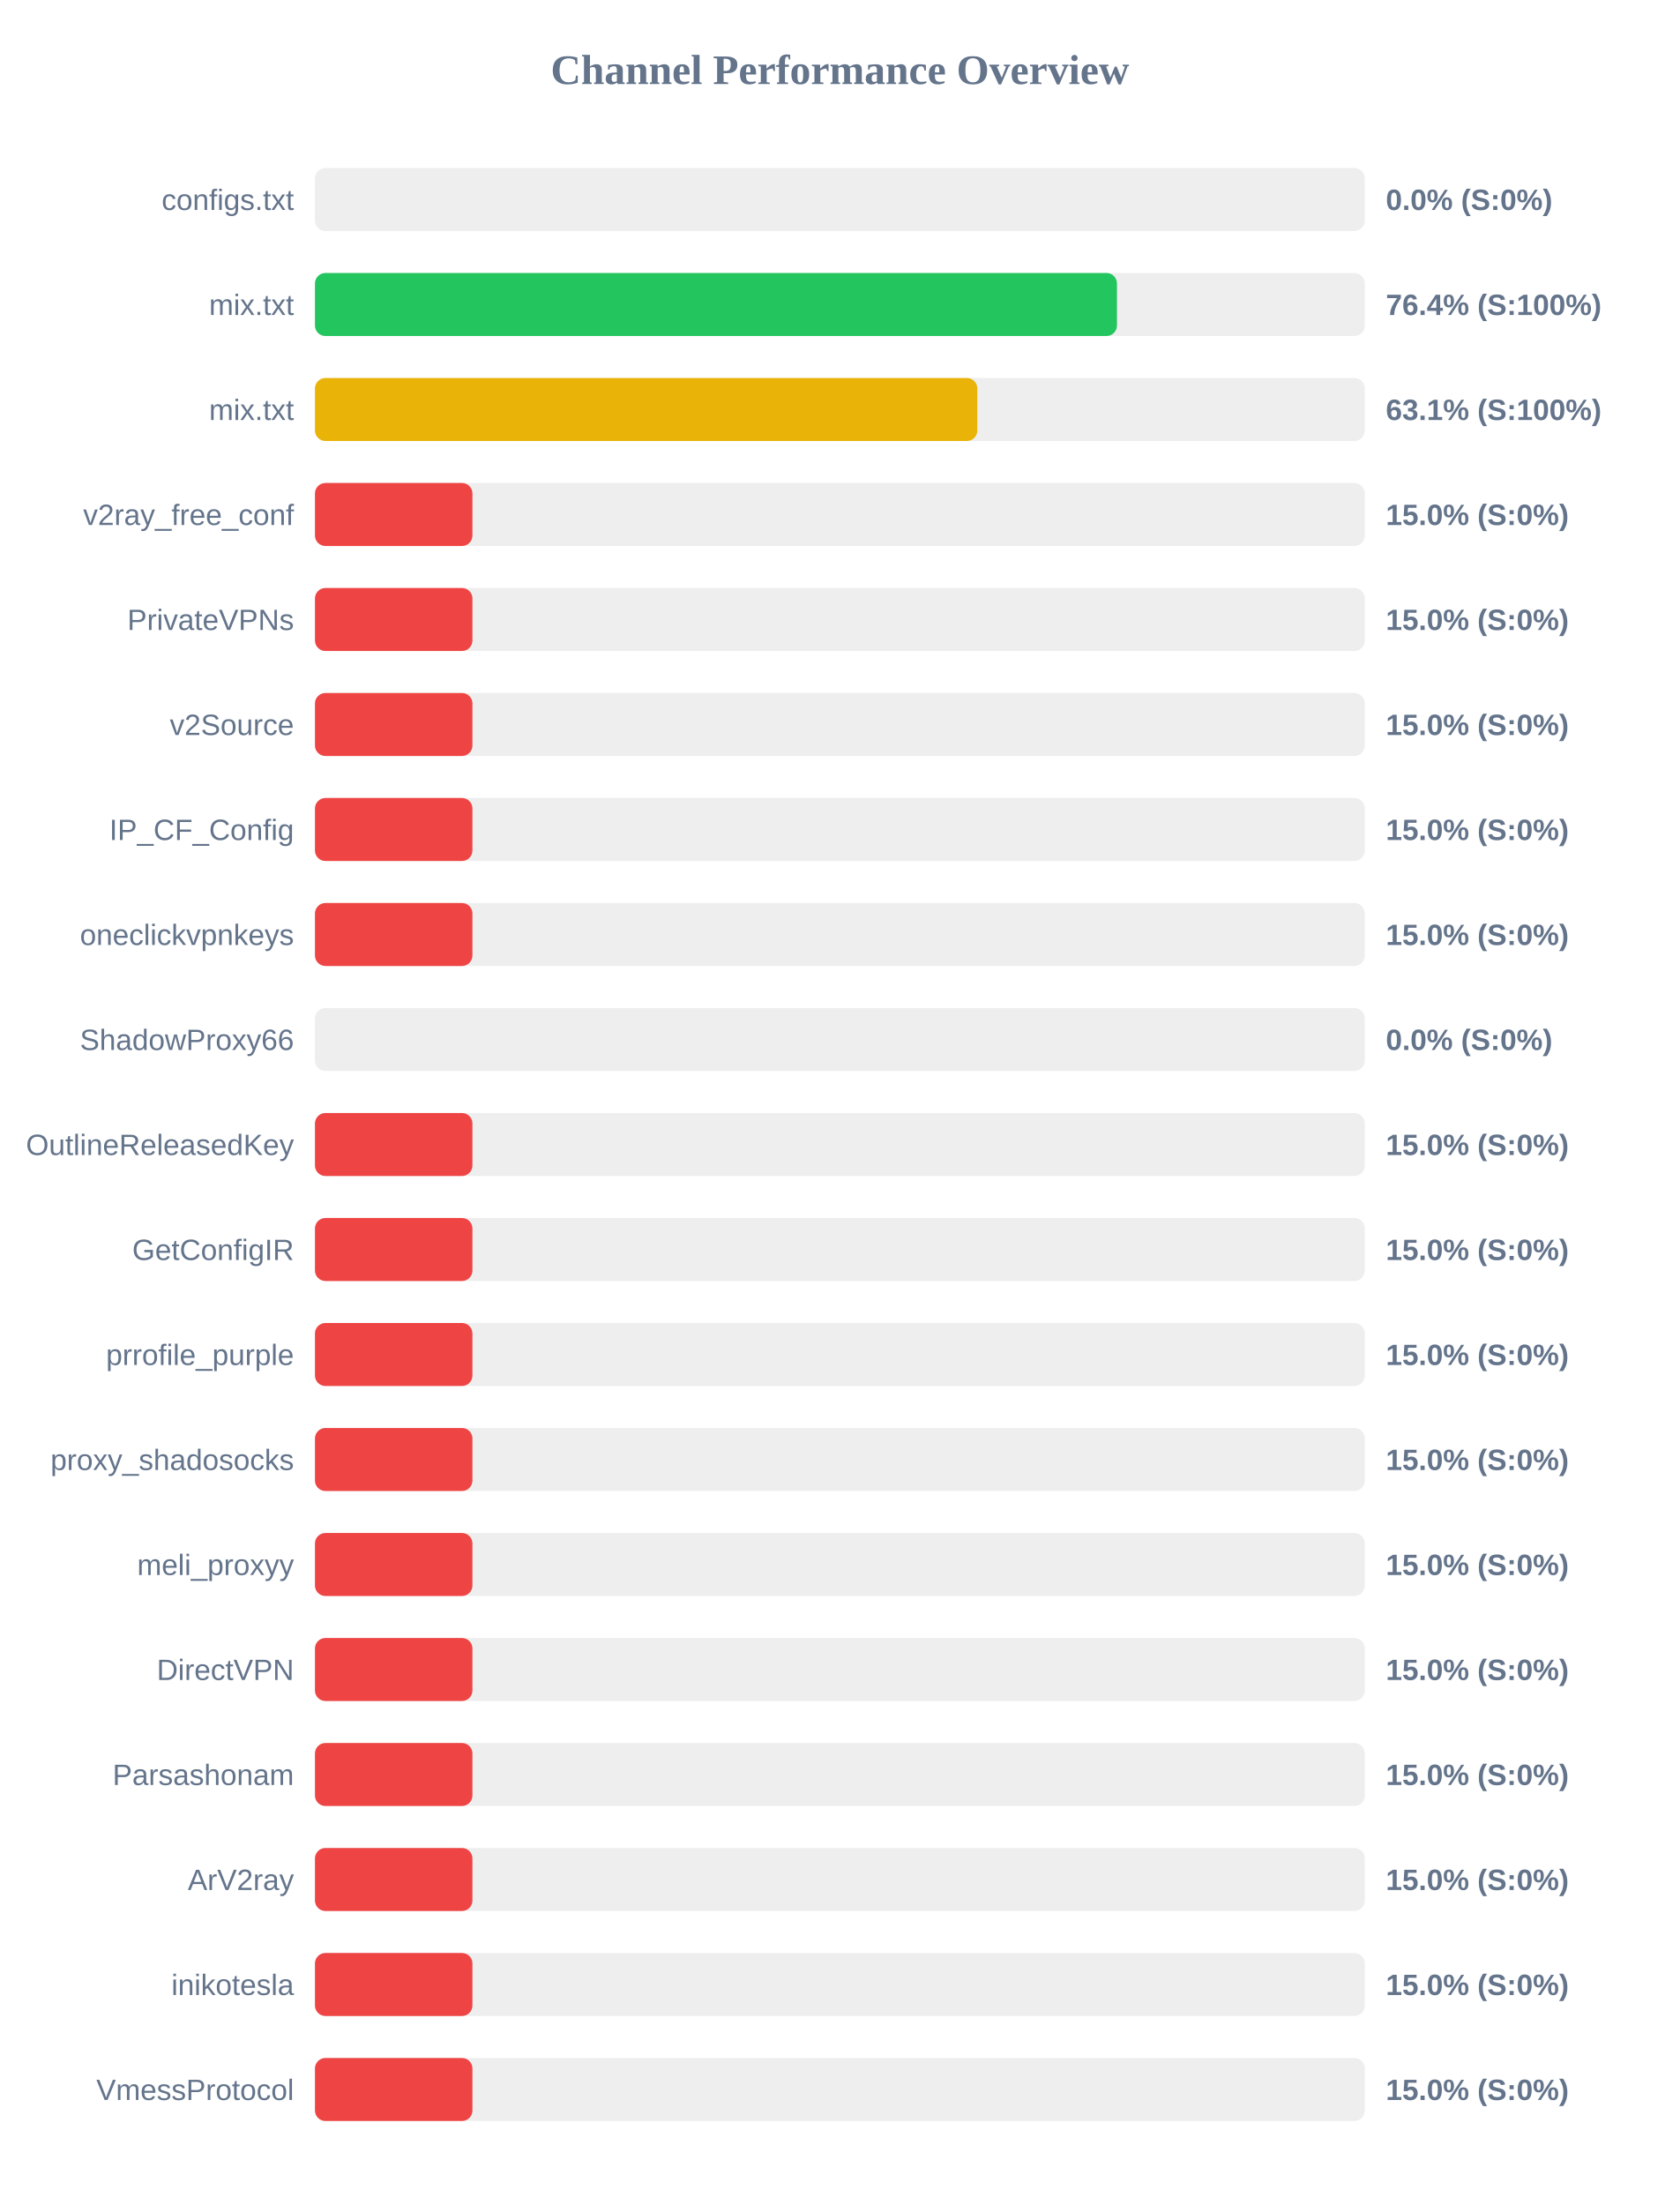
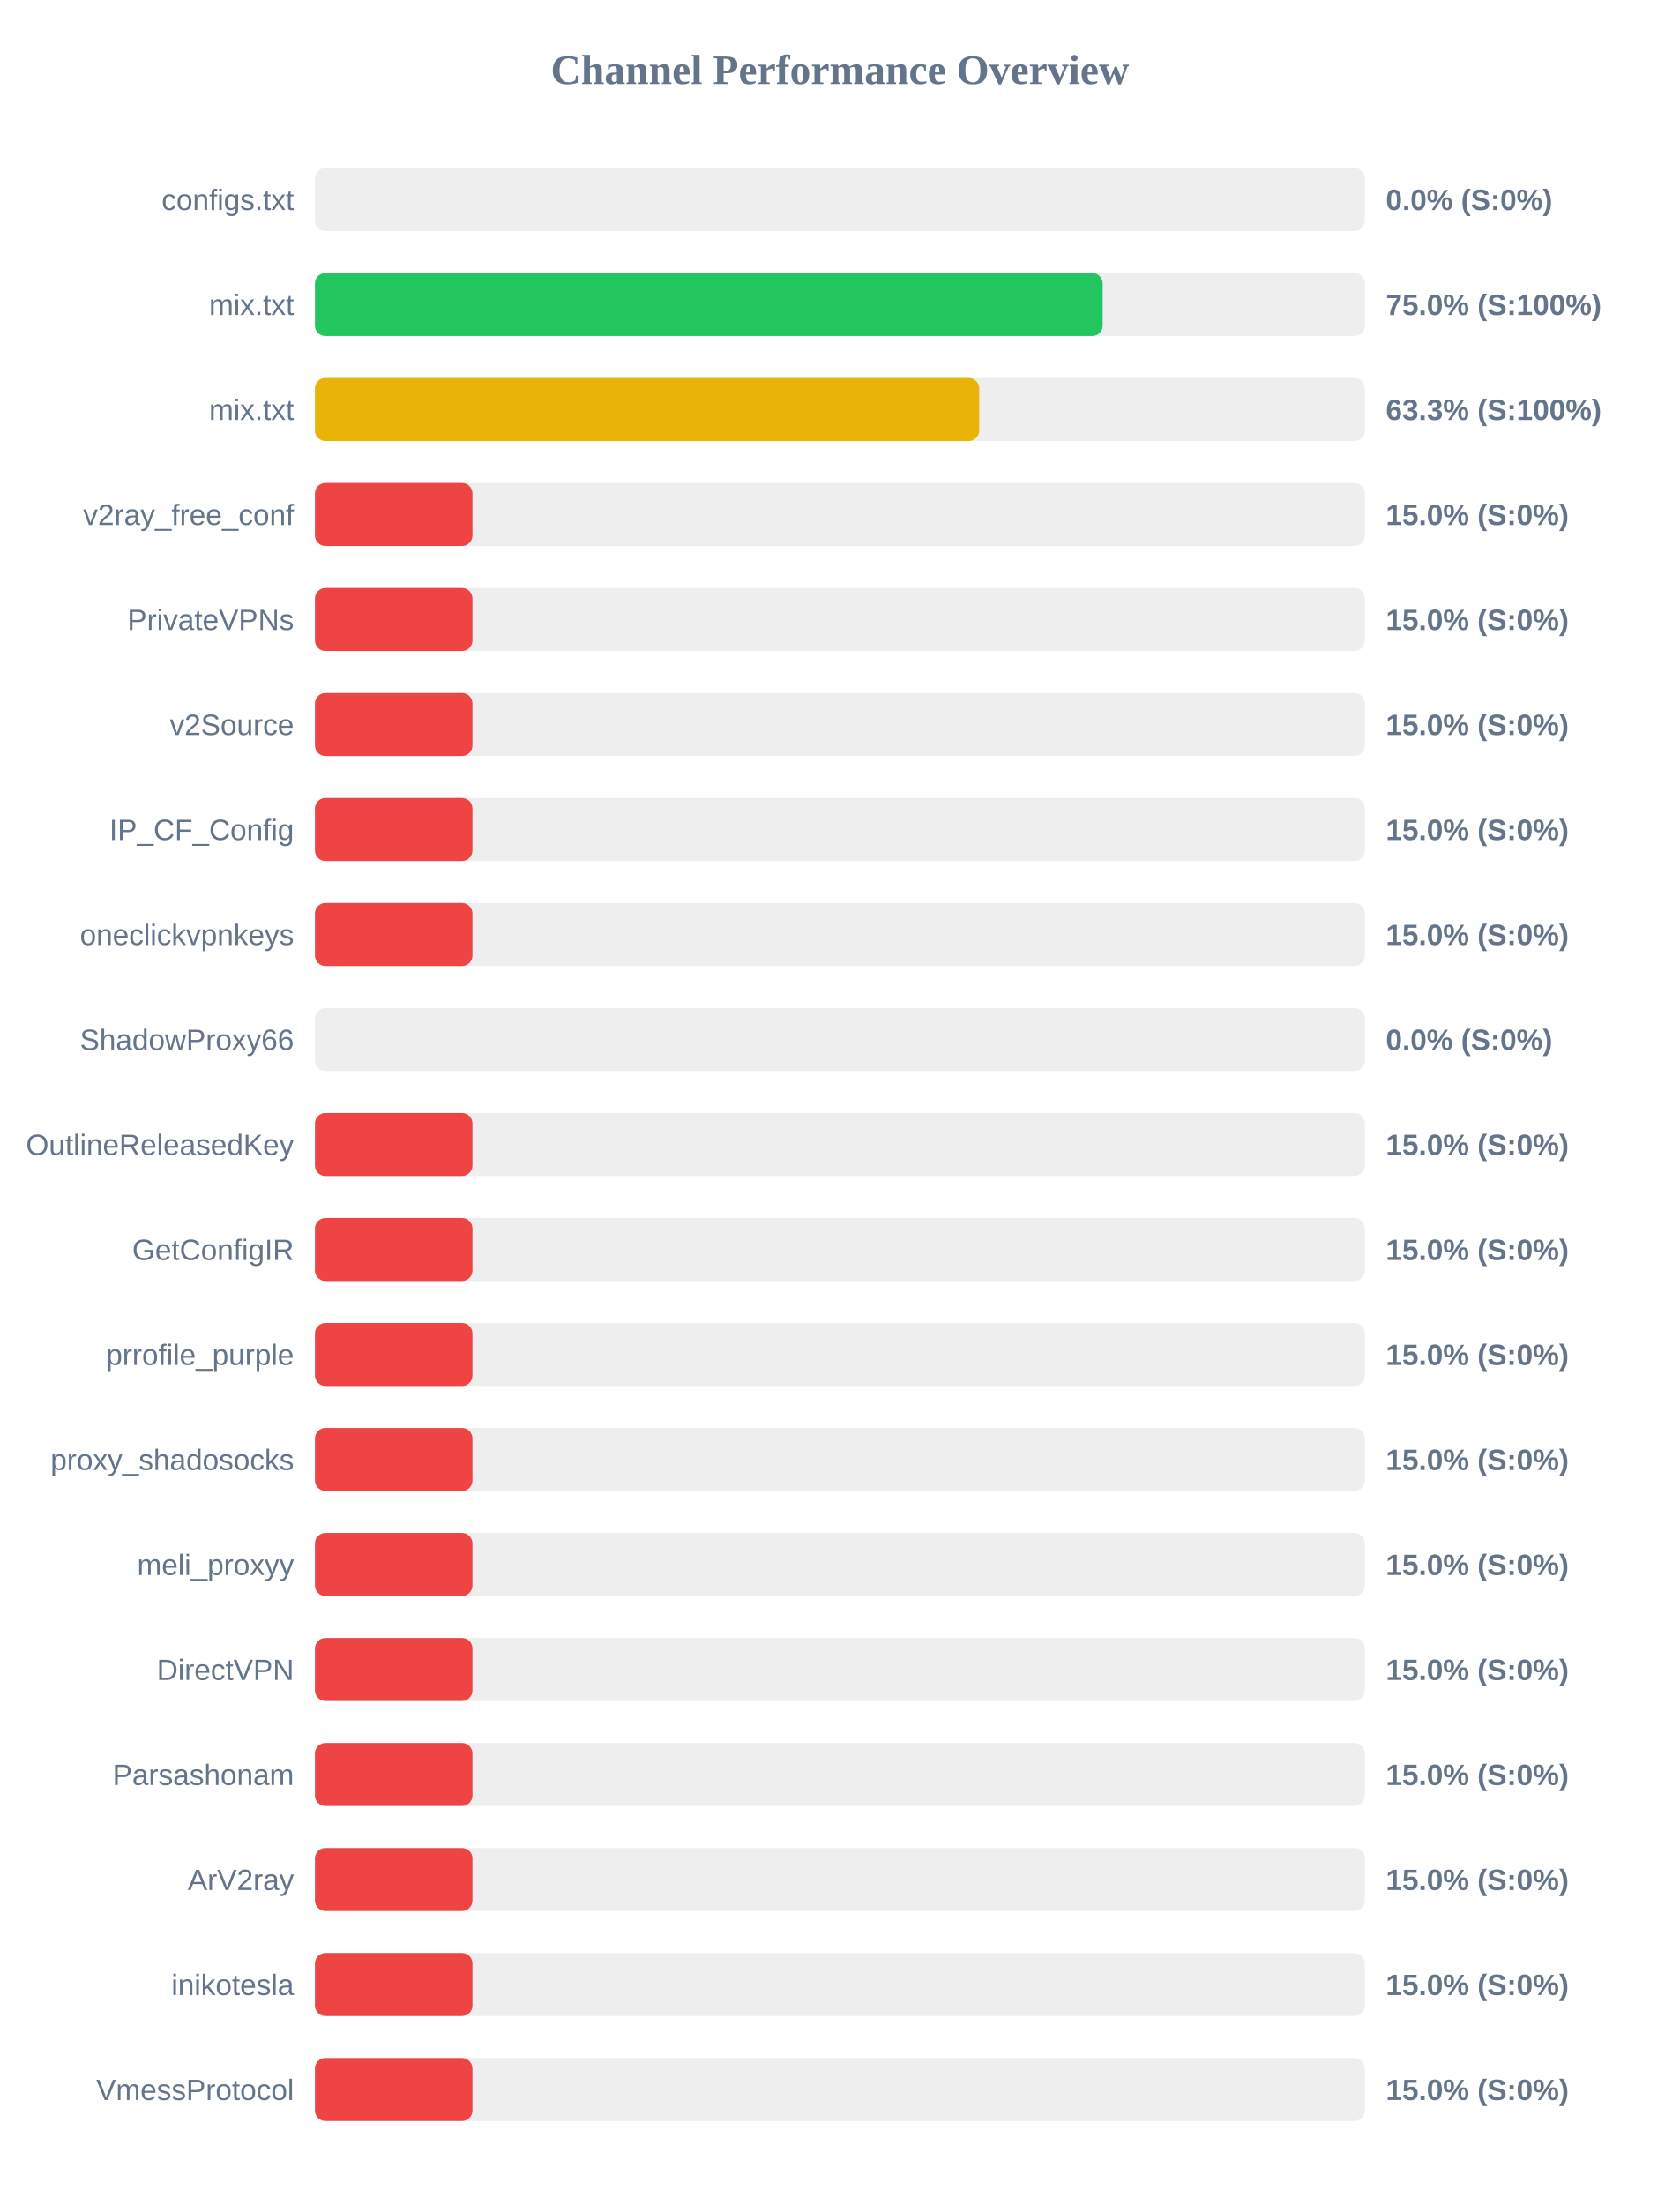
<svg xmlns="http://www.w3.org/2000/svg" width="800" height="1050" version="1.1">
  <style>
        .row { font: 14px Arial; fill: #64748b; }
        .score { font: bold 14px Arial; fill: #64748b; }
    </style>
  <text x="400" y="40" text-anchor="middle" font-size="20px" font-weight="bold" fill="#64748b">Channel Performance Overview</text>
  <rect x="150" y="80" width="500" height="30" fill="#eee" rx="5" />
  <rect x="150" y="80" width="0.0" height="30" fill="#ef4444" rx="5" />
  <text x="140" y="100" text-anchor="end" class="row">configs.txt</text>
  <text x="660" y="100" text-anchor="start" class="score">0.0% (S:0%)</text>
  <rect x="150" y="130" width="500" height="30" fill="#eee" rx="5" />
-   <rect x="150" y="130" width="381.95" height="30" fill="#22c55e" rx="5" />
+   <rect x="150" y="130" width="375.15" height="30" fill="#22c55e" rx="5" />
  <text x="140" y="150" text-anchor="end" class="row">mix.txt</text>
-   <text x="660" y="150" text-anchor="start" class="score">76.4% (S:100%)</text>
+   <text x="660" y="150" text-anchor="start" class="score">75.0% (S:100%)</text>
  <rect x="150" y="180" width="500" height="30" fill="#eee" rx="5" />
-   <rect x="150" y="180" width="315.45" height="30" fill="#eab308" rx="5" />
+   <rect x="150" y="180" width="316.35" height="30" fill="#eab308" rx="5" />
  <text x="140" y="200" text-anchor="end" class="row">mix.txt</text>
-   <text x="660" y="200" text-anchor="start" class="score">63.1% (S:100%)</text>
+   <text x="660" y="200" text-anchor="start" class="score">63.3% (S:100%)</text>
  <rect x="150" y="230" width="500" height="30" fill="#eee" rx="5" />
  <rect x="150" y="230" width="75.0" height="30" fill="#ef4444" rx="5" />
  <text x="140" y="250" text-anchor="end" class="row">v2ray_free_conf</text>
  <text x="660" y="250" text-anchor="start" class="score">15.0% (S:0%)</text>
  <rect x="150" y="280" width="500" height="30" fill="#eee" rx="5" />
  <rect x="150" y="280" width="75.0" height="30" fill="#ef4444" rx="5" />
  <text x="140" y="300" text-anchor="end" class="row">PrivateVPNs</text>
  <text x="660" y="300" text-anchor="start" class="score">15.0% (S:0%)</text>
  <rect x="150" y="330" width="500" height="30" fill="#eee" rx="5" />
  <rect x="150" y="330" width="75.0" height="30" fill="#ef4444" rx="5" />
  <text x="140" y="350" text-anchor="end" class="row">v2Source</text>
  <text x="660" y="350" text-anchor="start" class="score">15.0% (S:0%)</text>
  <rect x="150" y="380" width="500" height="30" fill="#eee" rx="5" />
  <rect x="150" y="380" width="75.0" height="30" fill="#ef4444" rx="5" />
  <text x="140" y="400" text-anchor="end" class="row">IP_CF_Config</text>
  <text x="660" y="400" text-anchor="start" class="score">15.0% (S:0%)</text>
  <rect x="150" y="430" width="500" height="30" fill="#eee" rx="5" />
  <rect x="150" y="430" width="75.0" height="30" fill="#ef4444" rx="5" />
  <text x="140" y="450" text-anchor="end" class="row">oneclickvpnkeys</text>
  <text x="660" y="450" text-anchor="start" class="score">15.0% (S:0%)</text>
  <rect x="150" y="480" width="500" height="30" fill="#eee" rx="5" />
  <rect x="150" y="480" width="0.0" height="30" fill="#ef4444" rx="5" />
  <text x="140" y="500" text-anchor="end" class="row">ShadowProxy66</text>
  <text x="660" y="500" text-anchor="start" class="score">0.0% (S:0%)</text>
  <rect x="150" y="530" width="500" height="30" fill="#eee" rx="5" />
  <rect x="150" y="530" width="75.0" height="30" fill="#ef4444" rx="5" />
  <text x="140" y="550" text-anchor="end" class="row">OutlineReleasedKey</text>
  <text x="660" y="550" text-anchor="start" class="score">15.0% (S:0%)</text>
  <rect x="150" y="580" width="500" height="30" fill="#eee" rx="5" />
  <rect x="150" y="580" width="75.0" height="30" fill="#ef4444" rx="5" />
  <text x="140" y="600" text-anchor="end" class="row">GetConfigIR</text>
  <text x="660" y="600" text-anchor="start" class="score">15.0% (S:0%)</text>
  <rect x="150" y="630" width="500" height="30" fill="#eee" rx="5" />
  <rect x="150" y="630" width="75.0" height="30" fill="#ef4444" rx="5" />
  <text x="140" y="650" text-anchor="end" class="row">prrofile_purple</text>
  <text x="660" y="650" text-anchor="start" class="score">15.0% (S:0%)</text>
  <rect x="150" y="680" width="500" height="30" fill="#eee" rx="5" />
  <rect x="150" y="680" width="75.0" height="30" fill="#ef4444" rx="5" />
  <text x="140" y="700" text-anchor="end" class="row">proxy_shadosocks</text>
  <text x="660" y="700" text-anchor="start" class="score">15.0% (S:0%)</text>
  <rect x="150" y="730" width="500" height="30" fill="#eee" rx="5" />
  <rect x="150" y="730" width="75.0" height="30" fill="#ef4444" rx="5" />
  <text x="140" y="750" text-anchor="end" class="row">meli_proxyy</text>
  <text x="660" y="750" text-anchor="start" class="score">15.0% (S:0%)</text>
  <rect x="150" y="780" width="500" height="30" fill="#eee" rx="5" />
  <rect x="150" y="780" width="75.0" height="30" fill="#ef4444" rx="5" />
  <text x="140" y="800" text-anchor="end" class="row">DirectVPN</text>
  <text x="660" y="800" text-anchor="start" class="score">15.0% (S:0%)</text>
  <rect x="150" y="830" width="500" height="30" fill="#eee" rx="5" />
  <rect x="150" y="830" width="75.0" height="30" fill="#ef4444" rx="5" />
  <text x="140" y="850" text-anchor="end" class="row">Parsashonam</text>
  <text x="660" y="850" text-anchor="start" class="score">15.0% (S:0%)</text>
  <rect x="150" y="880" width="500" height="30" fill="#eee" rx="5" />
  <rect x="150" y="880" width="75.0" height="30" fill="#ef4444" rx="5" />
  <text x="140" y="900" text-anchor="end" class="row">ArV2ray</text>
  <text x="660" y="900" text-anchor="start" class="score">15.0% (S:0%)</text>
  <rect x="150" y="930" width="500" height="30" fill="#eee" rx="5" />
  <rect x="150" y="930" width="75.0" height="30" fill="#ef4444" rx="5" />
  <text x="140" y="950" text-anchor="end" class="row">inikotesla</text>
  <text x="660" y="950" text-anchor="start" class="score">15.0% (S:0%)</text>
  <rect x="150" y="980" width="500" height="30" fill="#eee" rx="5" />
  <rect x="150" y="980" width="75.0" height="30" fill="#ef4444" rx="5" />
  <text x="140" y="1000" text-anchor="end" class="row">VmessProtocol</text>
  <text x="660" y="1000" text-anchor="start" class="score">15.0% (S:0%)</text>
</svg>
